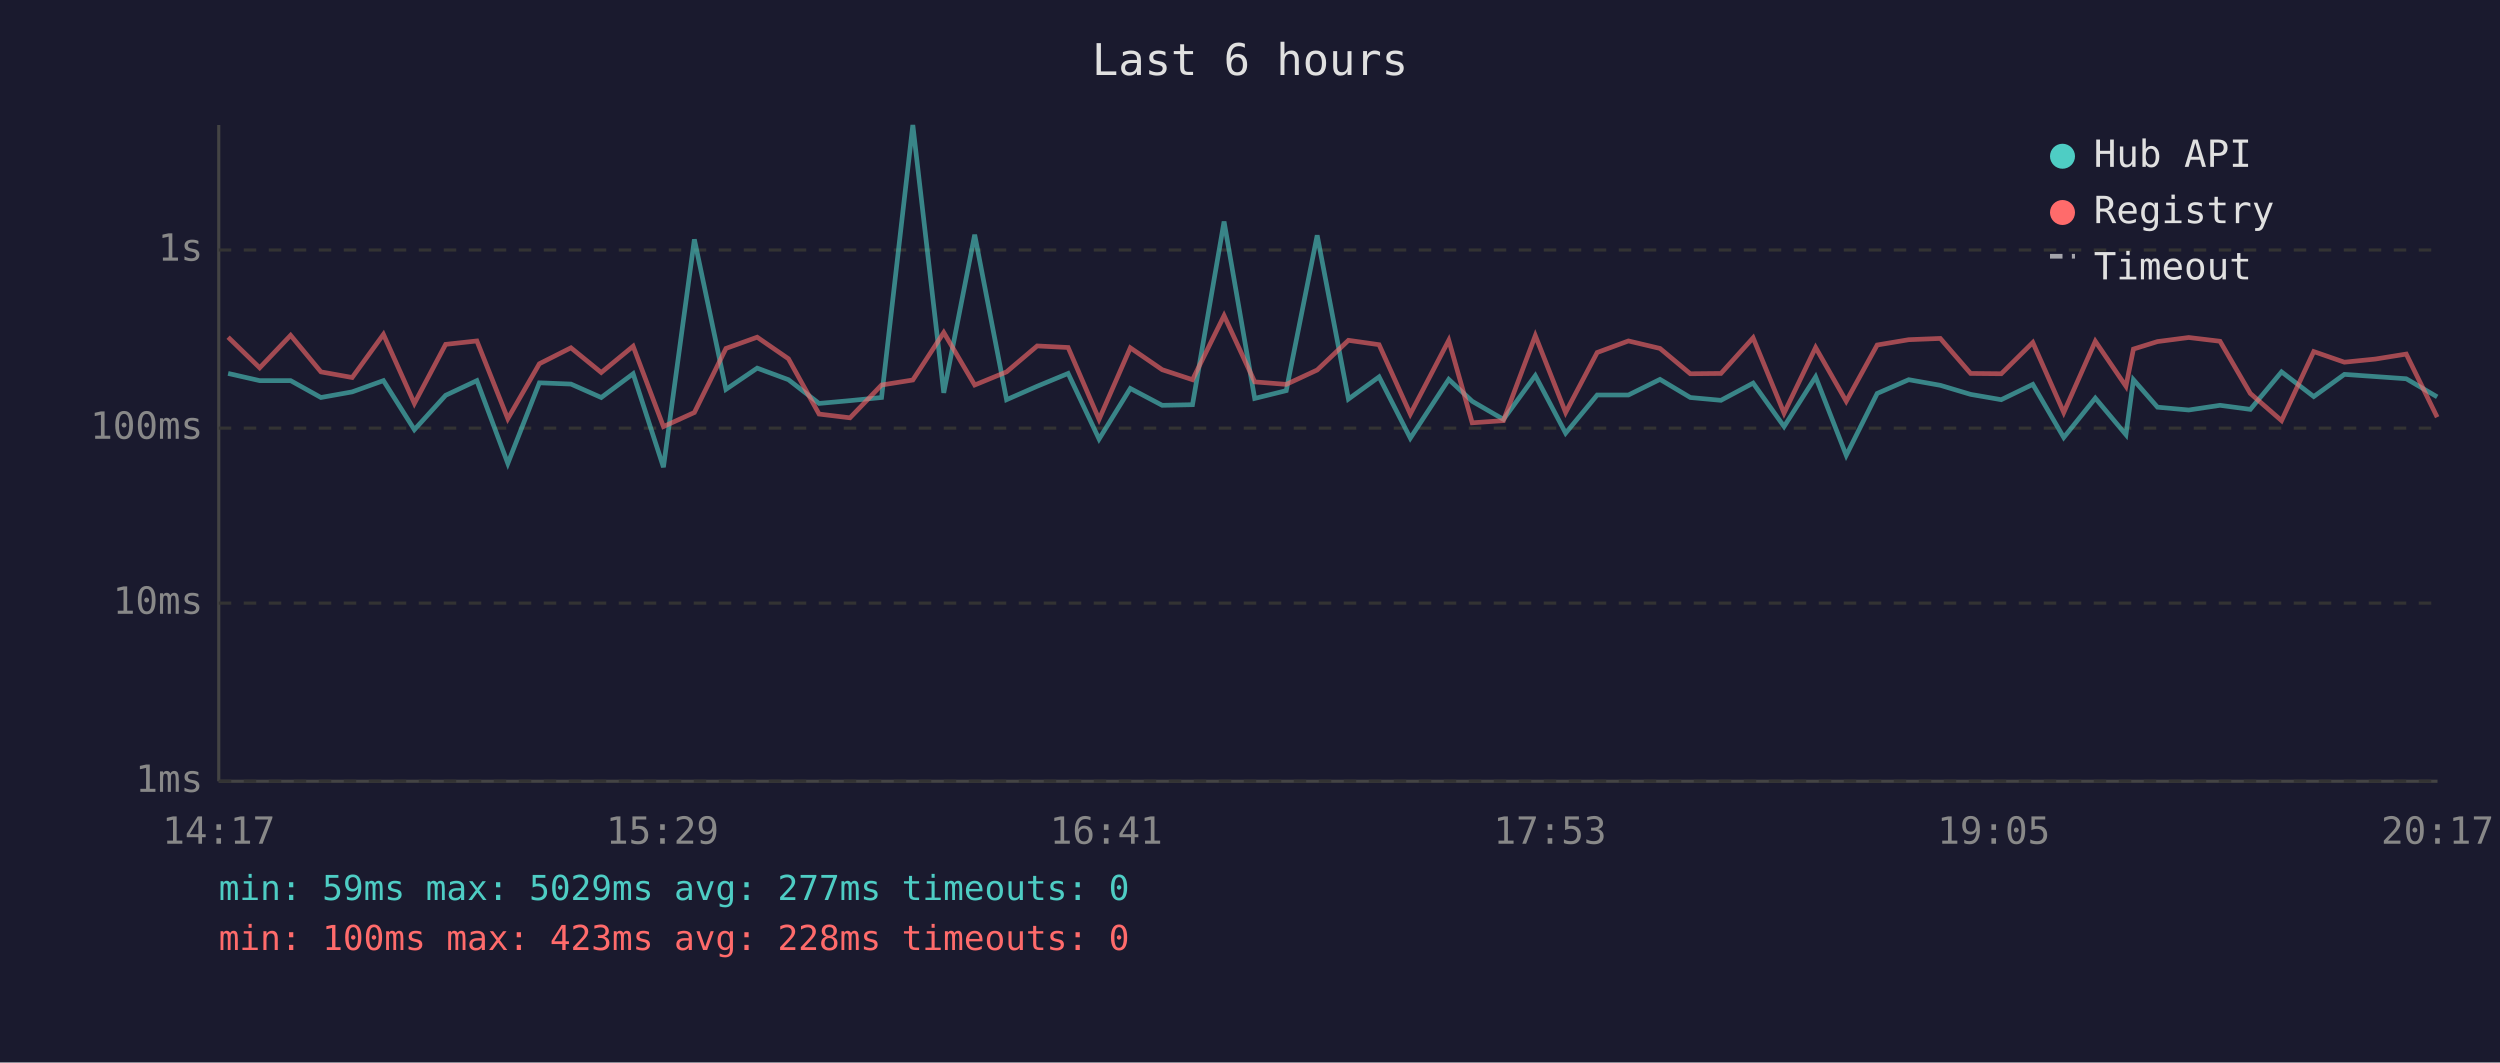
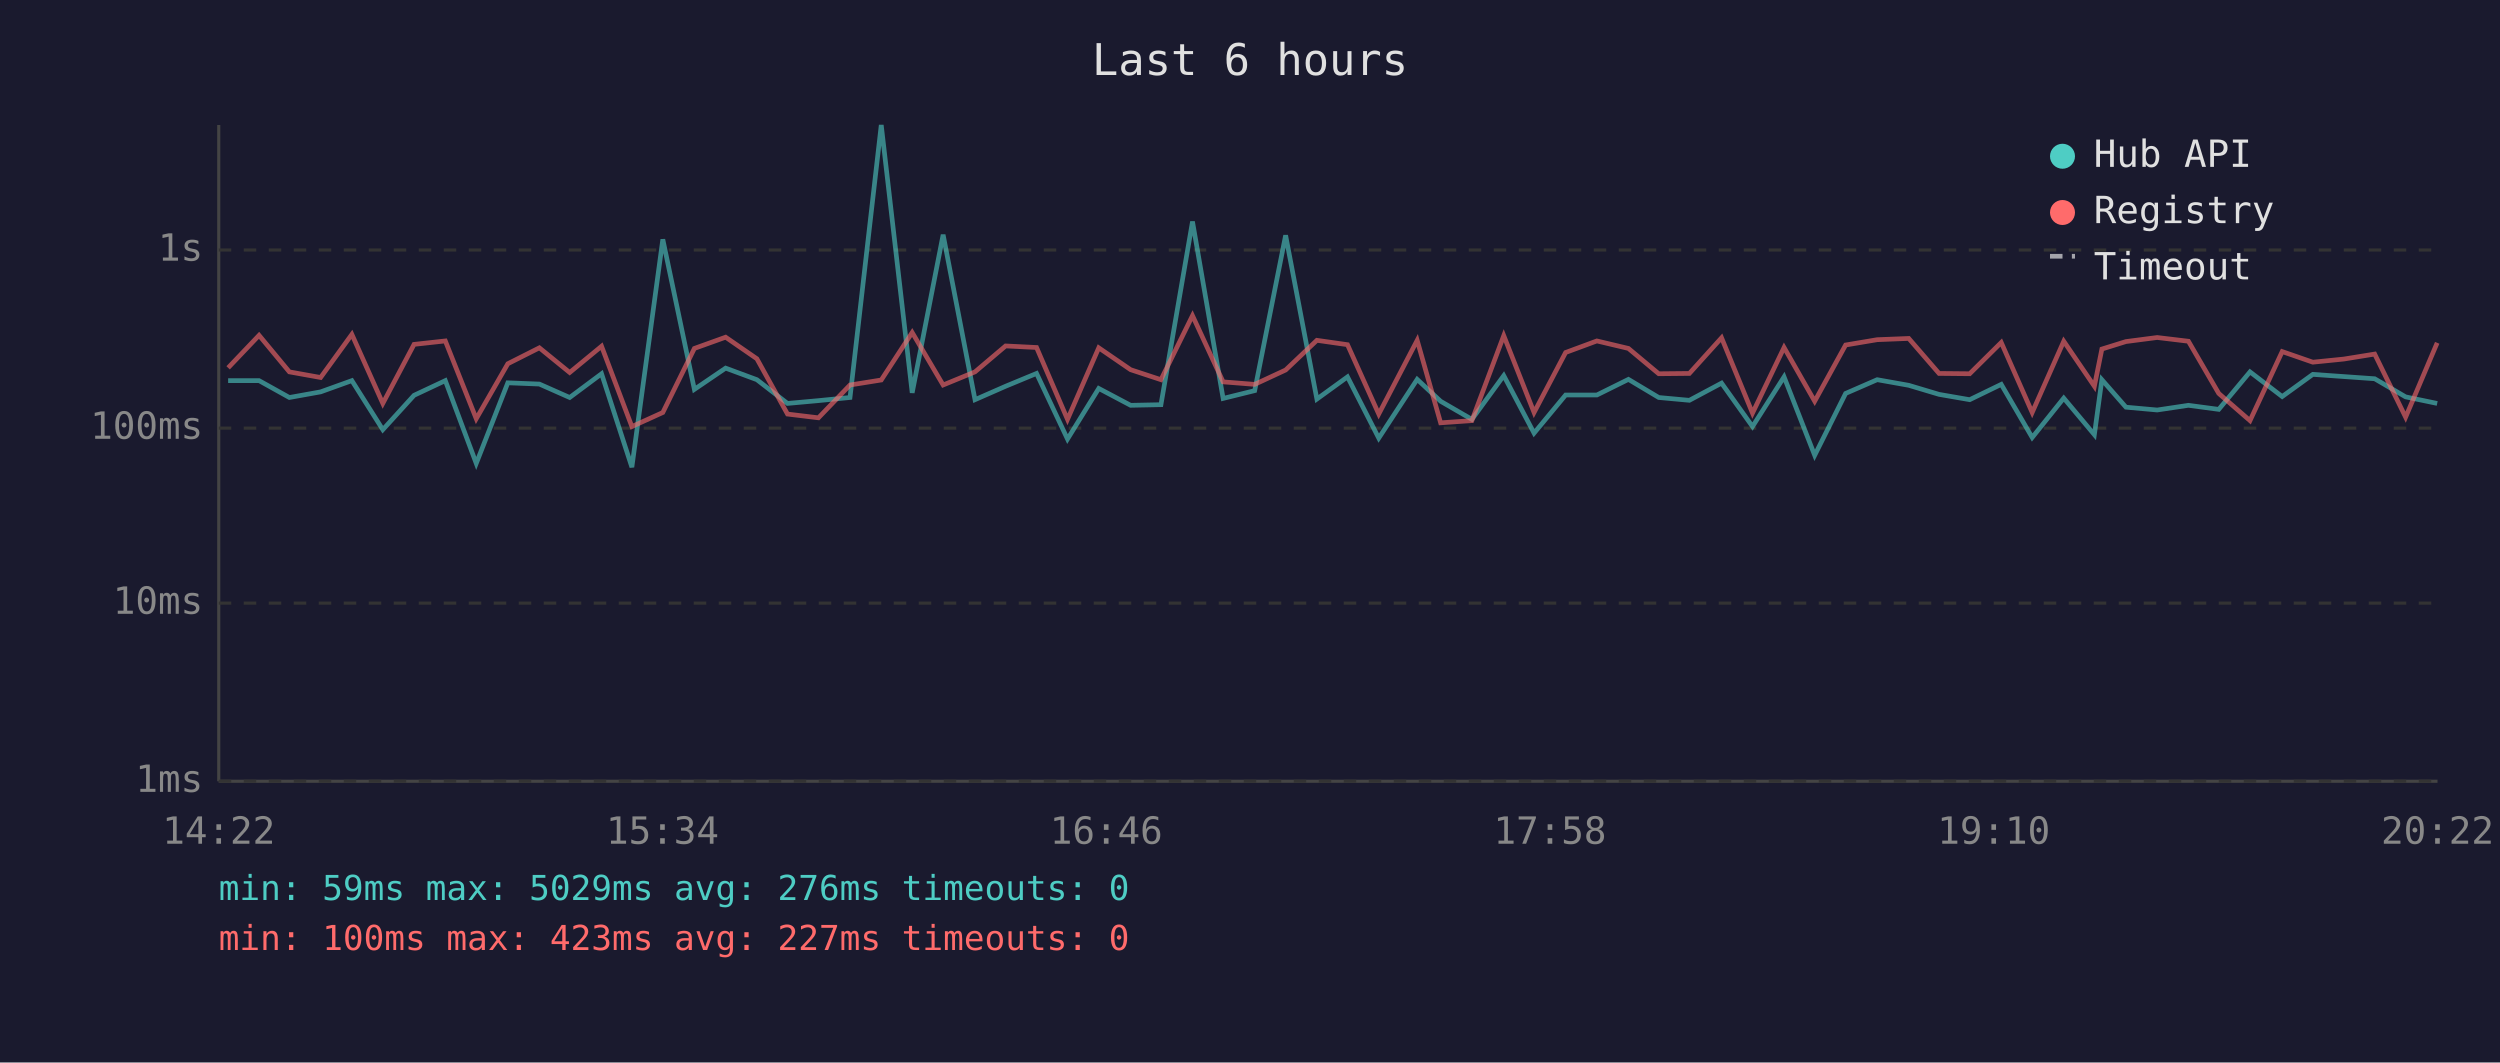
<svg xmlns="http://www.w3.org/2000/svg" viewBox="0 0 800 340" font-family="monospace" font-size="12">
  <rect width="800" height="340" fill="#1a1a2e" />
  <text x="400" y="24" fill="#e0e0e0" font-size="14" text-anchor="middle">Last 6 hours</text>
  <line x1="70" y1="40" x2="70" y2="250" stroke="#444" stroke-width="1" />
  <line x1="70" y1="250" x2="780" y2="250" stroke="#444" stroke-width="1" />
  <line x1="70" y1="250" x2="780" y2="250" stroke="#333" stroke-width="1" stroke-dasharray="4" />
  <text x="65" y="250" fill="#888" text-anchor="end" dominant-baseline="middle">1ms</text>
  <line x1="70" y1="193" x2="780" y2="193" stroke="#333" stroke-width="1" stroke-dasharray="4" />
  <text x="65" y="193" fill="#888" text-anchor="end" dominant-baseline="middle">10ms</text>
  <line x1="70" y1="137" x2="780" y2="137" stroke="#333" stroke-width="1" stroke-dasharray="4" />
  <text x="65" y="137" fill="#888" text-anchor="end" dominant-baseline="middle">100ms</text>
  <line x1="70" y1="80" x2="780" y2="80" stroke="#333" stroke-width="1" stroke-dasharray="4" />
  <text x="65" y="80" fill="#888" text-anchor="end" dominant-baseline="middle">1s</text>
-   <text x="70" y="270" fill="#888" text-anchor="middle">14:17</text>
-   <text x="212" y="270" fill="#888" text-anchor="middle">15:29</text>
-   <text x="354" y="270" fill="#888" text-anchor="middle">16:41</text>
-   <text x="496" y="270" fill="#888" text-anchor="middle">17:53</text>
-   <text x="638" y="270" fill="#888" text-anchor="middle">19:05</text>
-   <text x="780" y="270" fill="#888" text-anchor="middle">20:17</text>
-   <polyline points="73.0,119.5 83.1,121.8 93.0,121.8 102.7,127.2 112.7,125.4 122.7,121.8 132.6,137.5 142.6,126.5 152.6,121.8 162.5,148.3 172.6,122.5 182.7,122.9 192.4,127.2 202.6,119.6 212.3,149.5 222.2,76.6 232.3,124.6 242.3,117.8 252.3,121.5 262.1,129.1 272.0,128.2 282.1,127.2 292.1,40.0 302.0,125.7 311.9,75.1 322.1,127.9 331.9,123.6 341.8,119.5 351.7,140.5 361.7,124.3 371.9,129.7 381.6,129.5 391.7,70.9 401.5,127.5 411.6,125.0 421.5,75.3 431.5,127.7 441.3,120.6 451.3,140.2 463.6,121.4 471.1,128.4 481.1,134.2 491.3,120.2 501.0,138.6 511.1,126.4 521.1,126.4 531.2,121.4 540.9,127.2 550.7,128.1 561.0,122.6 570.9,136.5 581.0,120.6 590.8,145.7 600.7,125.9 610.8,121.5 620.9,123.3 630.6,126.2 640.4,127.9 650.5,123.0 660.4,140.0 670.5,127.4 680.3,139.1 682.7,121.5 690.4,130.3 700.4,131.2 710.4,129.7 720.1,131.0 730.1,119.0 740.4,126.9 750.2,119.8 760.1,120.5 770.0,121.2 779.9,127.0" fill="none" stroke="#4ecdc4" stroke-width="1.5" opacity="0.6" />
-   <polyline points="73.0,107.9 83.1,117.7 93.0,107.3 102.7,119.0 112.7,120.8 122.7,107.0 132.6,129.1 142.6,110.2 152.6,109.1 162.5,134.0 172.6,116.4 182.7,111.3 192.4,119.2 202.6,110.8 212.3,136.5 222.2,132.0 232.3,111.5 242.3,107.9 252.3,114.8 262.1,132.5 272.0,133.7 282.1,123.2 292.1,121.6 302.0,106.4 311.9,123.2 322.1,119.0 331.9,110.7 341.8,111.2 351.7,134.2 361.7,111.3 371.9,118.3 381.6,121.5 391.7,101.0 401.5,122.2 411.6,123.0 421.5,118.4 431.5,108.9 441.3,110.3 451.3,132.5 463.6,108.9 471.1,135.3 481.1,134.6 491.3,107.4 501.0,132.0 511.1,112.8 521.1,109.1 531.2,111.5 540.9,119.6 550.7,119.5 561.0,108.1 570.9,132.2 581.0,111.2 590.8,128.4 600.7,110.4 610.8,108.7 620.9,108.3 630.6,119.5 640.4,119.6 650.5,109.6 660.4,132.0 670.5,109.2 680.3,123.6 682.7,111.7 690.4,109.3 700.4,108.0 710.4,109.2 720.1,125.9 730.1,134.6 740.4,112.5 750.2,115.9 760.1,114.9 770.0,113.3 779.9,133.5" fill="none" stroke="#ff6b6b" stroke-width="1.5" opacity="0.6" />
+   <text x="70" y="270" fill="#888" text-anchor="middle">14:22</text>
+   <text x="212" y="270" fill="#888" text-anchor="middle">15:34</text>
+   <text x="354" y="270" fill="#888" text-anchor="middle">16:46</text>
+   <text x="496" y="270" fill="#888" text-anchor="middle">17:58</text>
+   <text x="638" y="270" fill="#888" text-anchor="middle">19:10</text>
+   <text x="780" y="270" fill="#888" text-anchor="middle">20:22</text>
+   <polyline points="73.0,121.8 82.9,121.8 92.6,127.2 102.6,125.4 112.6,121.8 122.5,137.5 132.5,126.5 142.5,121.8 152.4,148.3 162.5,122.5 172.6,122.9 182.3,127.2 192.5,119.6 202.2,149.5 212.1,76.6 222.2,124.6 232.2,117.8 242.2,121.5 252.0,129.1 261.9,128.2 272.0,127.2 282.0,40.0 291.9,125.7 301.8,75.1 312.0,127.9 321.8,123.6 331.7,119.5 341.6,140.5 351.6,124.3 361.8,129.7 371.5,129.5 381.6,70.9 391.4,127.5 401.5,125.0 411.4,75.3 421.4,127.7 431.2,120.6 441.2,140.2 453.5,121.4 461.0,128.4 471.0,134.2 481.2,120.2 490.9,138.6 501.0,126.4 511.0,126.4 521.1,121.4 530.8,127.2 540.6,128.1 550.9,122.6 560.8,136.5 570.9,120.6 580.7,145.7 590.6,125.9 600.7,121.5 610.8,123.3 620.5,126.2 630.3,127.9 640.4,123.0 650.3,140.0 660.4,127.4 670.2,139.1 672.6,121.5 680.3,130.3 690.3,131.2 700.3,129.7 710.0,131.0 720.0,119.0 730.3,126.9 740.1,119.8 750.0,120.5 759.9,121.2 769.8,127.0 779.9,129.1" fill="none" stroke="#4ecdc4" stroke-width="1.5" opacity="0.6" />
+   <polyline points="73.0,117.7 82.9,107.3 92.6,119.0 102.6,120.8 112.6,107.0 122.5,129.1 132.5,110.2 142.5,109.1 152.4,134.0 162.5,116.4 172.6,111.3 182.3,119.2 192.5,110.8 202.2,136.5 212.1,132.0 222.2,111.5 232.2,107.9 242.2,114.8 252.0,132.5 261.9,133.7 272.0,123.2 282.0,121.6 291.9,106.4 301.8,123.2 312.0,119.0 321.8,110.7 331.7,111.2 341.6,134.2 351.6,111.3 361.8,118.3 371.5,121.5 381.6,101.0 391.4,122.2 401.5,123.0 411.4,118.4 421.4,108.9 431.2,110.3 441.2,132.5 453.5,108.9 461.0,135.3 471.0,134.6 481.2,107.4 490.9,132.0 501.0,112.8 511.0,109.1 521.1,111.5 530.8,119.6 540.6,119.5 550.9,108.1 560.8,132.2 570.9,111.2 580.7,128.4 590.6,110.4 600.7,108.7 610.8,108.3 620.5,119.5 630.3,119.6 640.4,109.6 650.3,132.0 660.4,109.2 670.2,123.6 672.6,111.7 680.3,109.3 690.3,108.0 700.3,109.2 710.0,125.9 720.0,134.6 730.3,112.5 740.1,115.9 750.0,114.9 759.9,113.3 769.8,133.5 779.9,109.7" fill="none" stroke="#ff6b6b" stroke-width="1.5" opacity="0.6" />
  <circle cx="660" cy="50" r="4" fill="#4ecdc4" />
  <text x="670" y="50" fill="#e0e0e0" dominant-baseline="middle">Hub API</text>
  <circle cx="660" cy="68" r="4" fill="#ff6b6b" />
  <text x="670" y="68" fill="#e0e0e0" dominant-baseline="middle">Registry</text>
  <line x1="656" y1="82" x2="664" y2="82" stroke="#e0e0e0" stroke-width="1.5" stroke-dasharray="4,3" opacity="0.7" />
  <text x="670" y="86" fill="#e0e0e0" dominant-baseline="middle">Timeout</text>
-   <text x="70" y="288" fill="#4ecdc4" font-size="11">min: 59ms  max: 5029ms  avg: 277ms  timeouts: 0</text>
-   <text x="70" y="304" fill="#ff6b6b" font-size="11">min: 100ms  max: 423ms  avg: 228ms  timeouts: 0</text>
+   <text x="70" y="288" fill="#4ecdc4" font-size="11">min: 59ms  max: 5029ms  avg: 276ms  timeouts: 0</text>
+   <text x="70" y="304" fill="#ff6b6b" font-size="11">min: 100ms  max: 423ms  avg: 227ms  timeouts: 0</text>
</svg>
